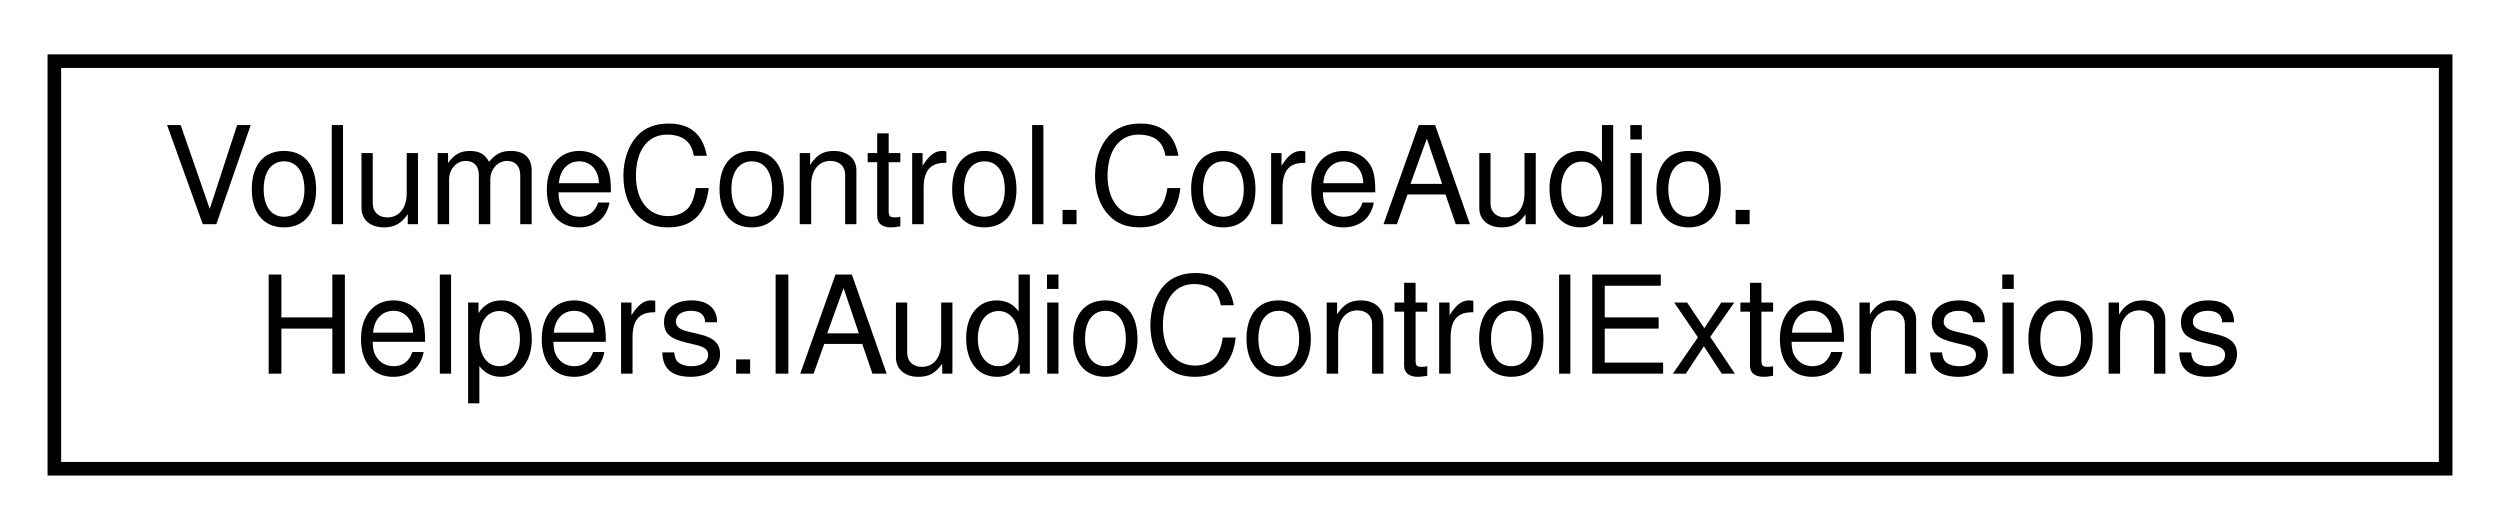
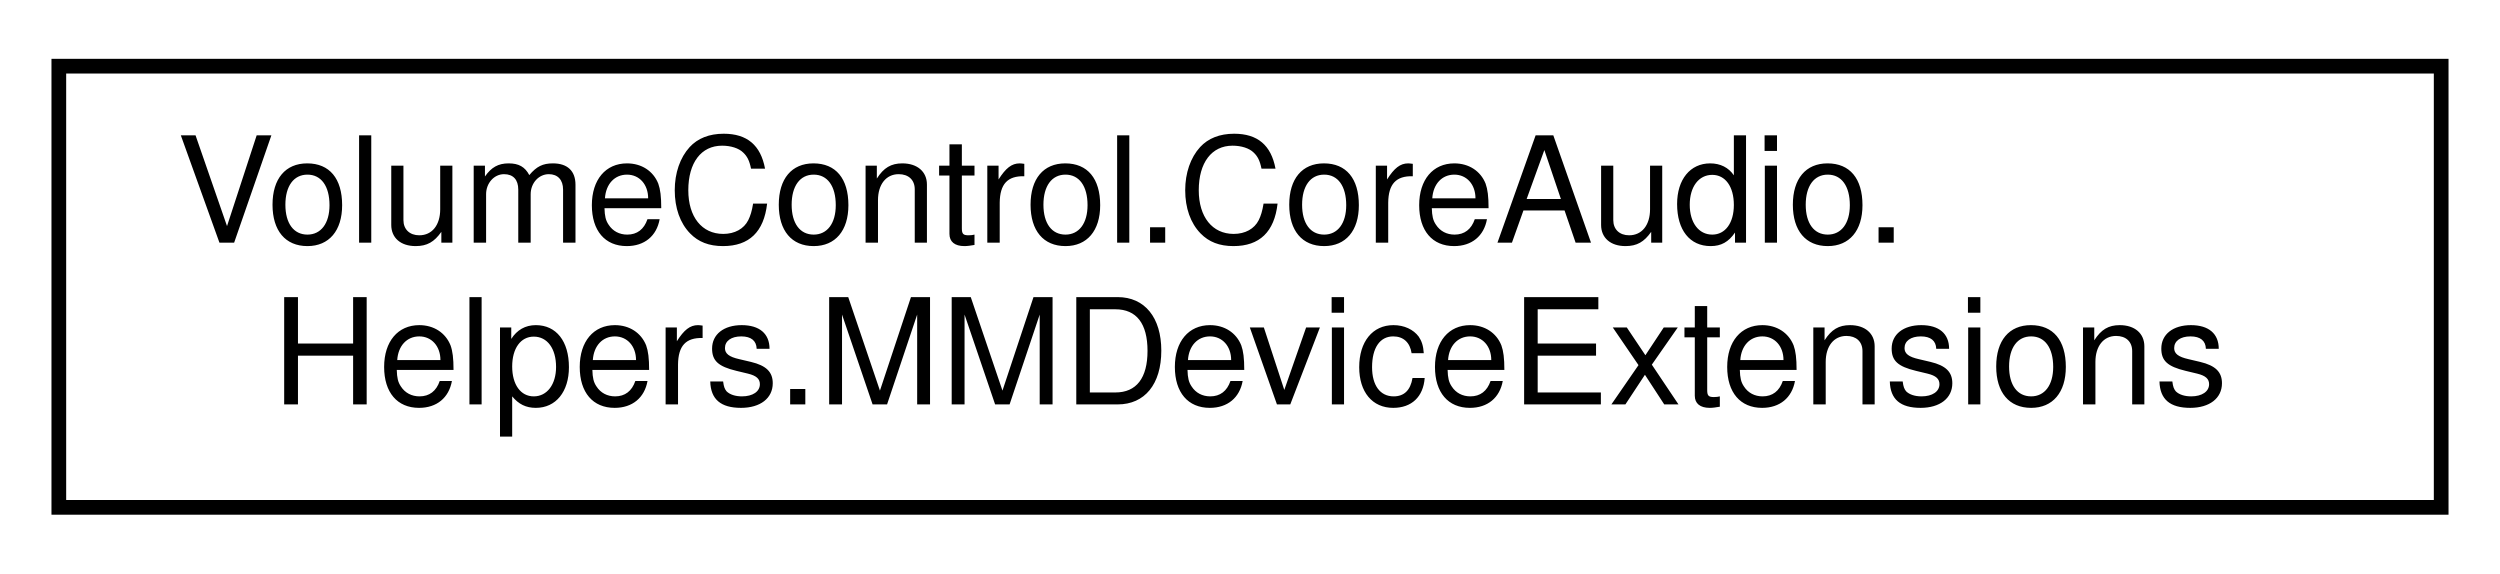
- <svg xmlns="http://www.w3.org/2000/svg" xmlns:xlink="http://www.w3.org/1999/xlink" width="184pt" height="39pt" viewBox="0.00 0.00 184.00 39.00">
+ <svg xmlns="http://www.w3.org/2000/svg" xmlns:xlink="http://www.w3.org/1999/xlink" width="170pt" height="39pt" viewBox="0.00 0.00 170.00 39.00">
  <g id="graph0" class="graph" transform="scale(1 1) rotate(0) translate(4 35)">
    <g id="node1" class="node">
      <g id="a_node1">
-         <a xlink:href="class_volume_control_1_1_core_audio_1_1_helpers_1_1_i_audio_control_extensions.html" target="_top" xlink:title="Extension methods for any class that implements the IAudioControl interface.">
-           <polygon fill="none" stroke="black" points="0,-0.5 0,-30.5 176,-30.5 176,-0.5 0,-0.5" />
+         <a xlink:href="class_volume_control_1_1_core_audio_1_1_helpers_1_1_m_m_device_extensions.html" target="_top" xlink:title="Extension methods for the MMDevice class.">
+           <polygon fill="none" stroke="black" points="0,-0.5 0,-30.5 162,-30.5 162,-0.5 0,-0.5" />
          <text text-anchor="start" x="8" y="-18.5" font-family="Helvetica,sans-Serif" font-size="10.00">VolumeControl.CoreAudio.</text>
-           <text text-anchor="middle" x="88" y="-7.5" font-family="Helvetica,sans-Serif" font-size="10.00">Helpers.IAudioControlExtensions</text>
+           <text text-anchor="middle" x="81" y="-7.5" font-family="Helvetica,sans-Serif" font-size="10.00">Helpers.MMDeviceExtensions</text>
        </a>
      </g>
    </g>
  </g>
</svg>
